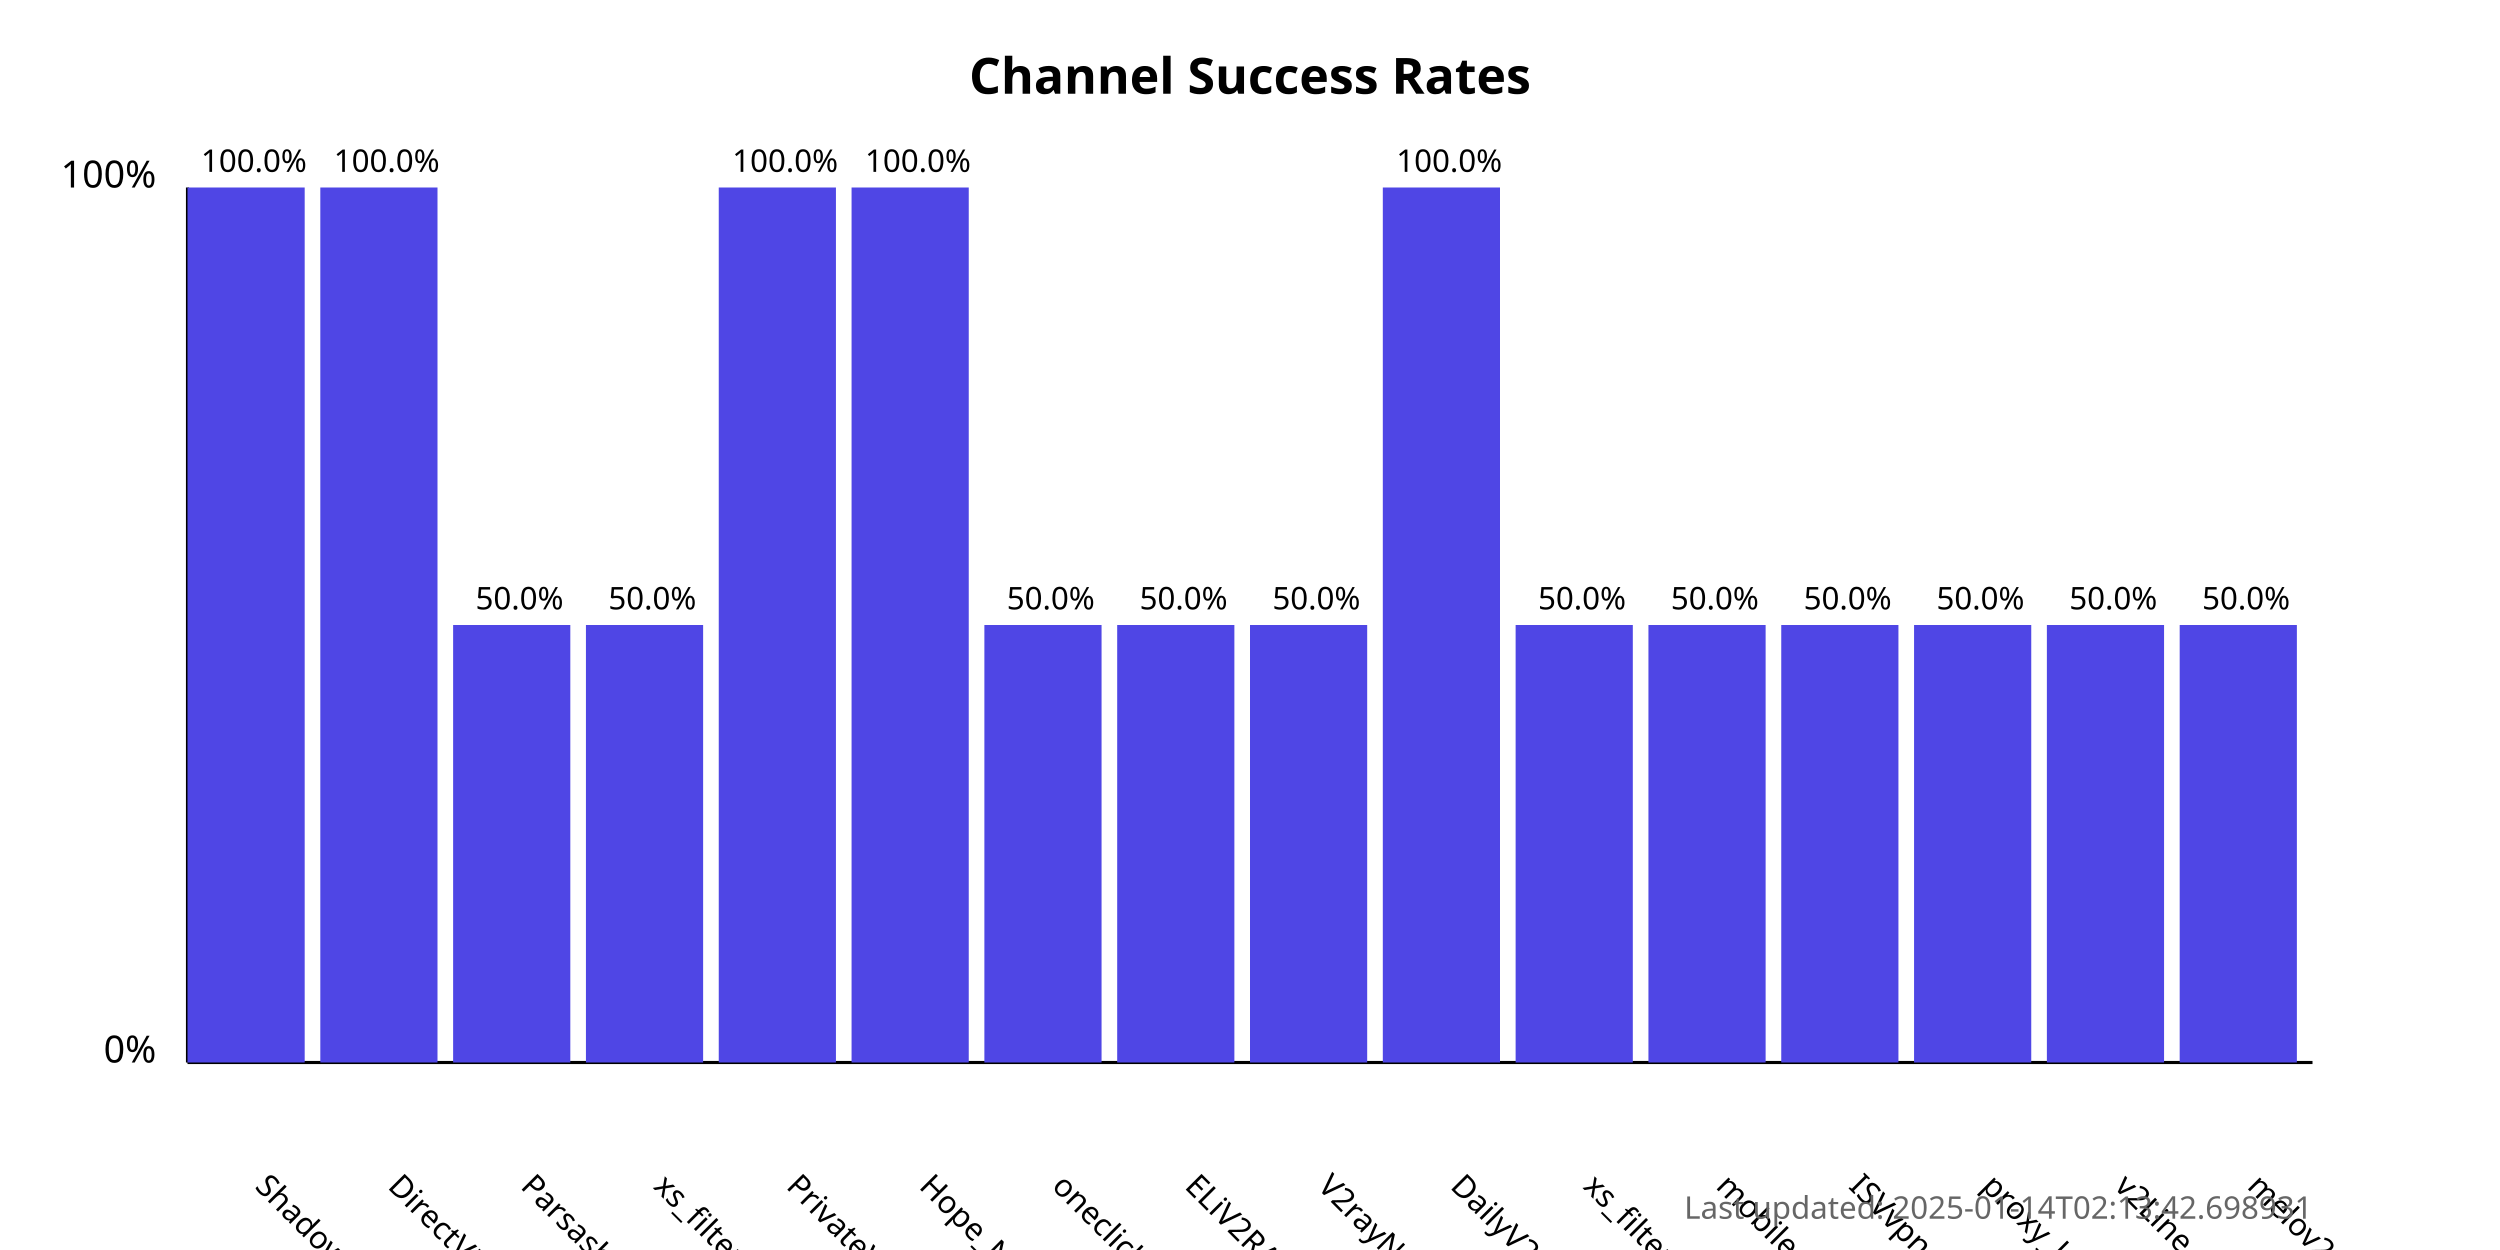
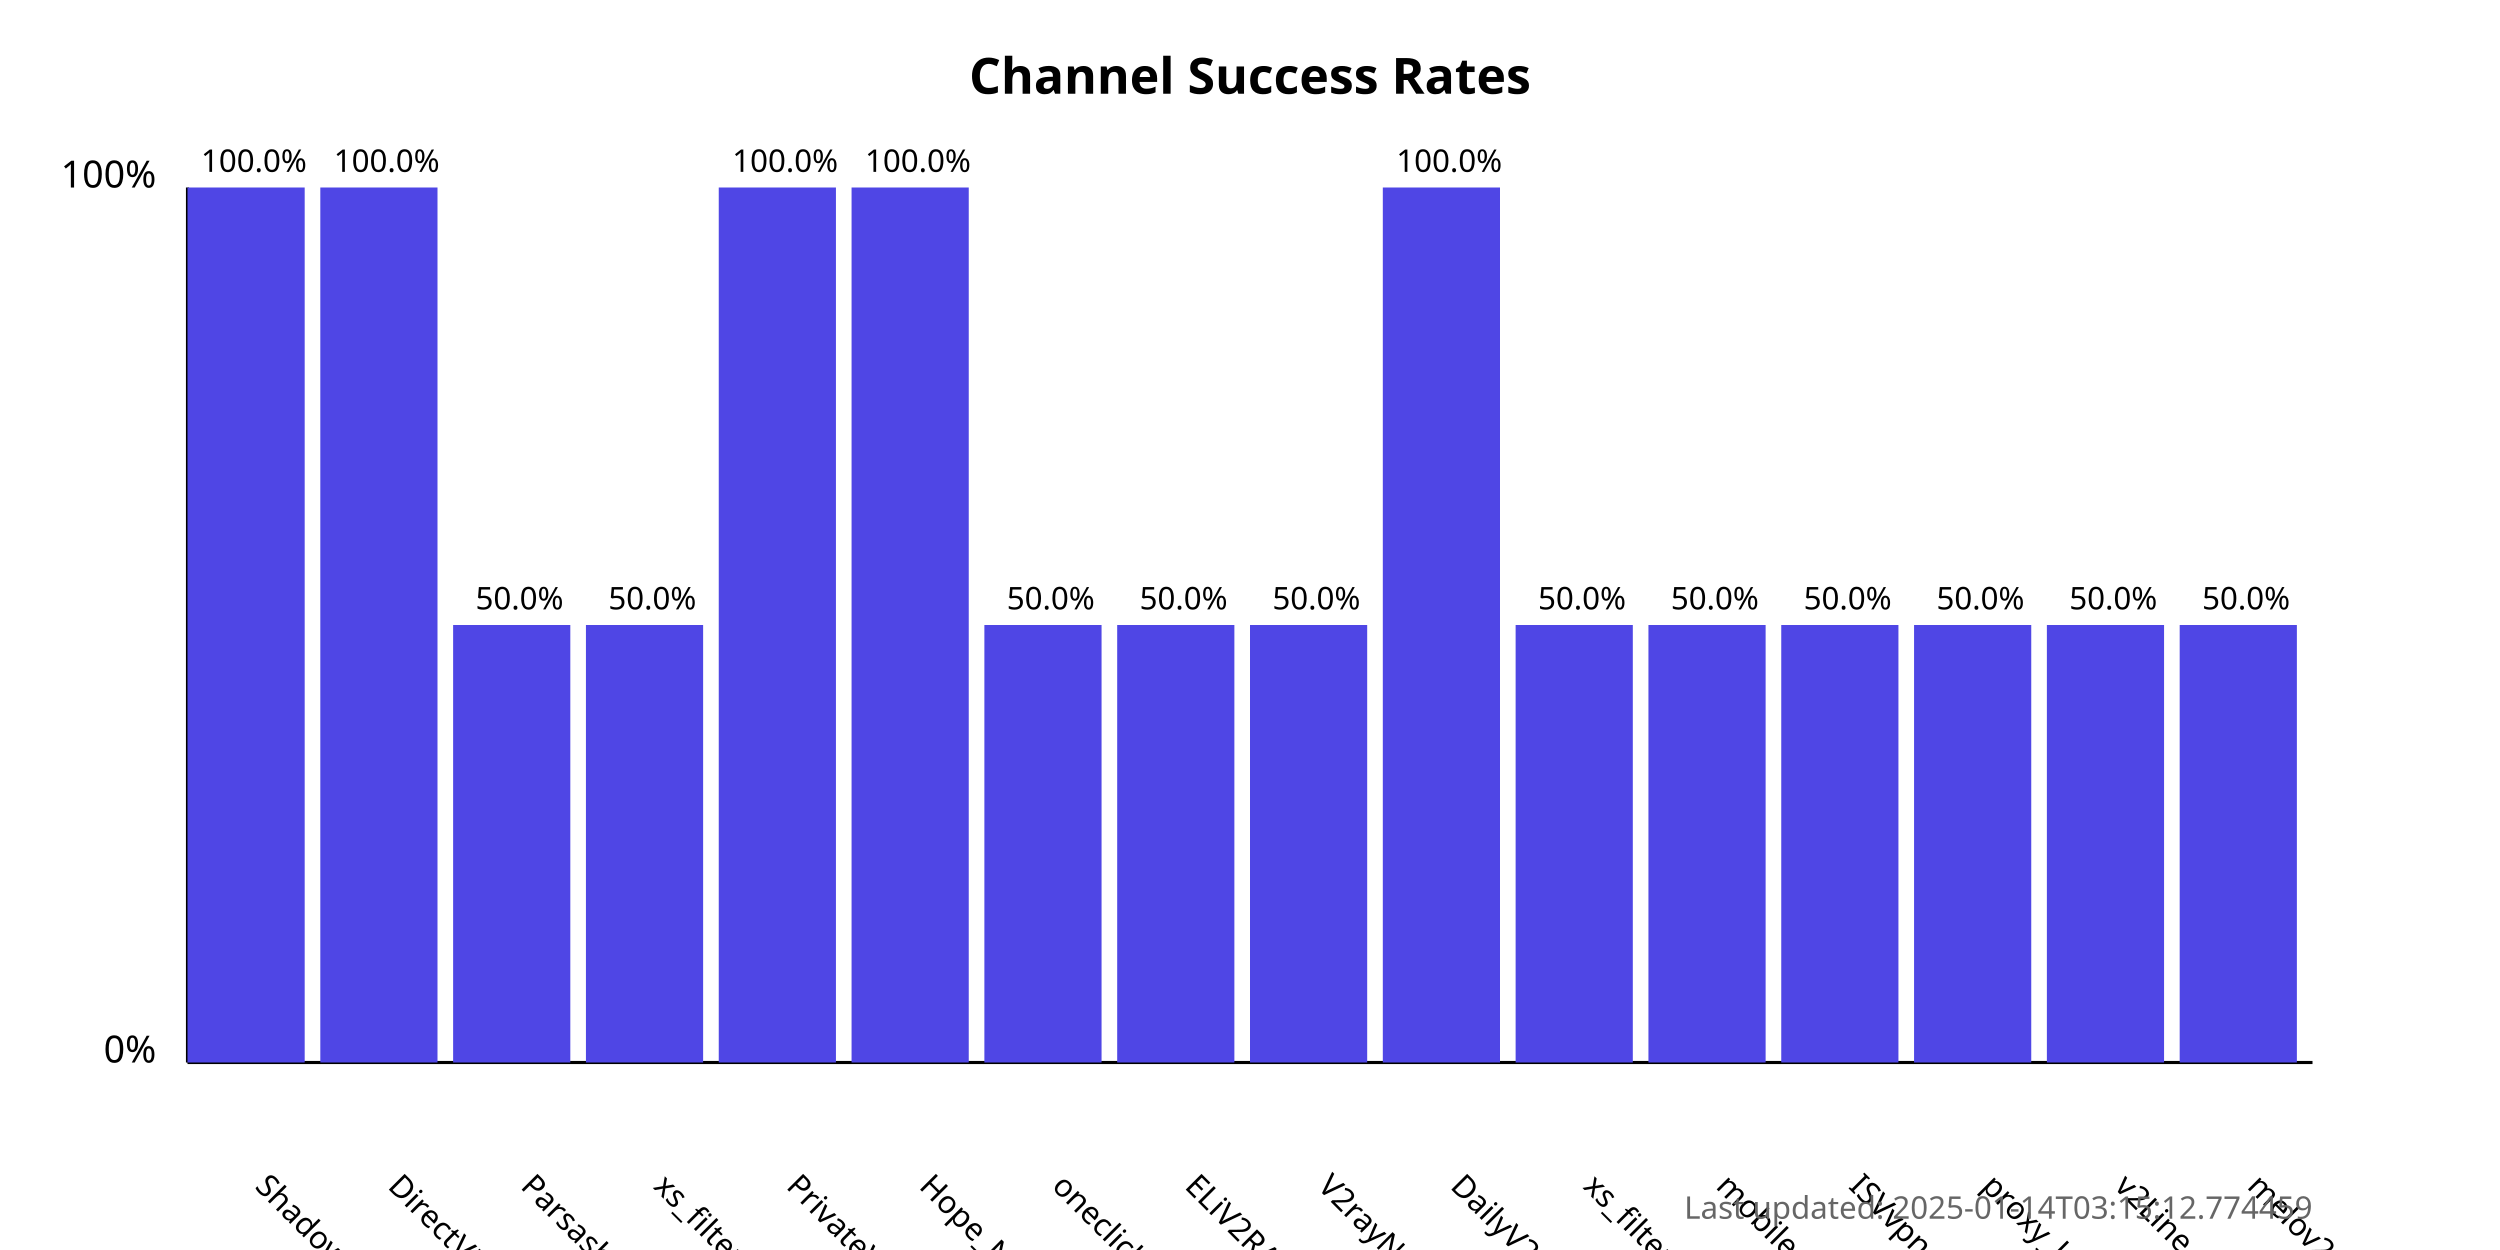
<svg xmlns="http://www.w3.org/2000/svg" width="800" height="400">
  <style>
            .chart-title { font: bold 16px sans-serif; }
            .axis-label { font: 12px sans-serif; }
            .tick-label { font: 10px sans-serif; }
            .bar { fill: #4f46e5; }
            .bar:hover { fill: #6366f1; }
            .timestamp { font: 10px sans-serif; fill: #666; }
        </style>
  <text x="400.0" y="30" text-anchor="middle" class="chart-title">
            Channel Success Rates
        </text>
  <line x1="60" y1="340" x2="60" y2="60" stroke="black" stroke-width="1" />
  <line x1="60" y1="340" x2="740" y2="340" stroke="black" stroke-width="1" />
  <text x="50" y="340" text-anchor="end" class="axis-label">0%</text>
  <text x="50" y="60" text-anchor="end" class="axis-label">100%</text>
  <g>
    <rect x="60" y="60.0" width="37.5" height="280.0" class="bar" />
    <text x="81.25" y="380" transform="rotate(45, 81.25, 380)" text-anchor="start" class="tick-label">
                ShadowProxy66
            </text>
    <text x="81.25" y="55.0" text-anchor="middle" class="tick-label">
                100.0%
            </text>
  </g>
  <g>
    <rect x="102.5" y="60.0" width="37.5" height="280.0" class="bar" />
    <text x="123.75" y="380" transform="rotate(45, 123.75, 380)" text-anchor="start" class="tick-label">
                DirectVPN
            </text>
    <text x="123.75" y="55.0" text-anchor="middle" class="tick-label">
                100.0%
            </text>
  </g>
  <g>
    <rect x="145.0" y="200.0" width="37.5" height="140.0" class="bar" />
    <text x="166.25" y="380" transform="rotate(45, 166.25, 380)" text-anchor="start" class="tick-label">
                Parsashonam
            </text>
    <text x="166.25" y="195.0" text-anchor="middle" class="tick-label">
                50.0%
            </text>
  </g>
  <g>
    <rect x="187.5" y="200.0" width="37.5" height="140.0" class="bar" />
    <text x="208.75" y="380" transform="rotate(45, 208.75, 380)" text-anchor="start" class="tick-label">
                xs_filternet
            </text>
    <text x="208.75" y="195.0" text-anchor="middle" class="tick-label">
                50.0%
            </text>
  </g>
  <g>
    <rect x="230.0" y="60.0" width="37.5" height="280.0" class="bar" />
    <text x="251.25" y="380" transform="rotate(45, 251.25, 380)" text-anchor="start" class="tick-label">
                PrivateVPNs
            </text>
    <text x="251.25" y="55.0" text-anchor="middle" class="tick-label">
                100.0%
            </text>
  </g>
  <g>
    <rect x="272.5" y="60.0" width="37.5" height="280.0" class="bar" />
    <text x="293.75" y="380" transform="rotate(45, 293.75, 380)" text-anchor="start" class="tick-label">
                Hope_Net
            </text>
    <text x="293.75" y="55.0" text-anchor="middle" class="tick-label">
                100.0%
            </text>
  </g>
  <g>
    <rect x="315.0" y="200.0" width="37.5" height="140.0" class="bar" />
    <text x="336.25" y="380" transform="rotate(45, 336.25, 380)" text-anchor="start" class="tick-label">
                oneclickvpnkeys
            </text>
    <text x="336.25" y="195.0" text-anchor="middle" class="tick-label">
                50.0%
            </text>
  </g>
  <g>
    <rect x="357.5" y="200.0" width="37.5" height="140.0" class="bar" />
    <text x="378.75" y="380" transform="rotate(45, 378.75, 380)" text-anchor="start" class="tick-label">
                ELiV2RAY
            </text>
    <text x="378.75" y="195.0" text-anchor="middle" class="tick-label">
                50.0%
            </text>
  </g>
  <g>
    <rect x="400.0" y="200.0" width="37.5" height="140.0" class="bar" />
    <text x="421.25" y="380" transform="rotate(45, 421.25, 380)" text-anchor="start" class="tick-label">
                V2rayNGX
            </text>
    <text x="421.25" y="195.0" text-anchor="middle" class="tick-label">
                50.0%
            </text>
  </g>
  <g>
    <rect x="442.5" y="60.0" width="37.5" height="280.0" class="bar" />
    <text x="463.75" y="380" transform="rotate(45, 463.75, 380)" text-anchor="start" class="tick-label">
                DailyV2RY
            </text>
    <text x="463.75" y="55.0" text-anchor="middle" class="tick-label">
                100.0%
            </text>
  </g>
  <g>
    <rect x="485.0" y="200.0" width="37.5" height="140.0" class="bar" />
    <text x="506.25" y="380" transform="rotate(45, 506.25, 380)" text-anchor="start" class="tick-label">
                xs_filternet
            </text>
    <text x="506.25" y="195.0" text-anchor="middle" class="tick-label">
                50.0%
            </text>
  </g>
  <g>
    <rect x="527.5" y="200.0" width="37.5" height="140.0" class="bar" />
    <text x="548.75" y="380" transform="rotate(45, 548.75, 380)" text-anchor="start" class="tick-label">
                mobilesignal
            </text>
    <text x="548.75" y="195.0" text-anchor="middle" class="tick-label">
                50.0%
            </text>
  </g>
  <g>
    <rect x="570.0" y="200.0" width="37.5" height="140.0" class="bar" />
    <text x="591.25" y="380" transform="rotate(45, 591.25, 380)" text-anchor="start" class="tick-label">
                ISVvpn
            </text>
    <text x="591.25" y="195.0" text-anchor="middle" class="tick-label">
                50.0%
            </text>
  </g>
  <g>
    <rect x="612.5" y="200.0" width="37.5" height="140.0" class="bar" />
    <text x="633.75" y="380" transform="rotate(45, 633.75, 380)" text-anchor="start" class="tick-label">
                proxy_kafee
            </text>
    <text x="633.75" y="195.0" text-anchor="middle" class="tick-label">
                50.0%
            </text>
  </g>
  <g>
    <rect x="655.0" y="200.0" width="37.5" height="140.0" class="bar" />
    <text x="676.25" y="380" transform="rotate(45, 676.25, 380)" text-anchor="start" class="tick-label">
                v2Line
            </text>
    <text x="676.25" y="195.0" text-anchor="middle" class="tick-label">
                50.0%
            </text>
  </g>
  <g>
    <rect x="697.5" y="200.0" width="37.5" height="140.0" class="bar" />
    <text x="718.75" y="380" transform="rotate(45, 718.75, 380)" text-anchor="start" class="tick-label">
                melov2ray
            </text>
    <text x="718.75" y="195.0" text-anchor="middle" class="tick-label">
                50.0%
            </text>
  </g>
  <text x="740" y="390" text-anchor="end" class="timestamp">
-             Last updated: 2025-01-14T02:13:42.698931
+             Last updated: 2025-01-14T03:15:12.774459
        </text>
</svg>
